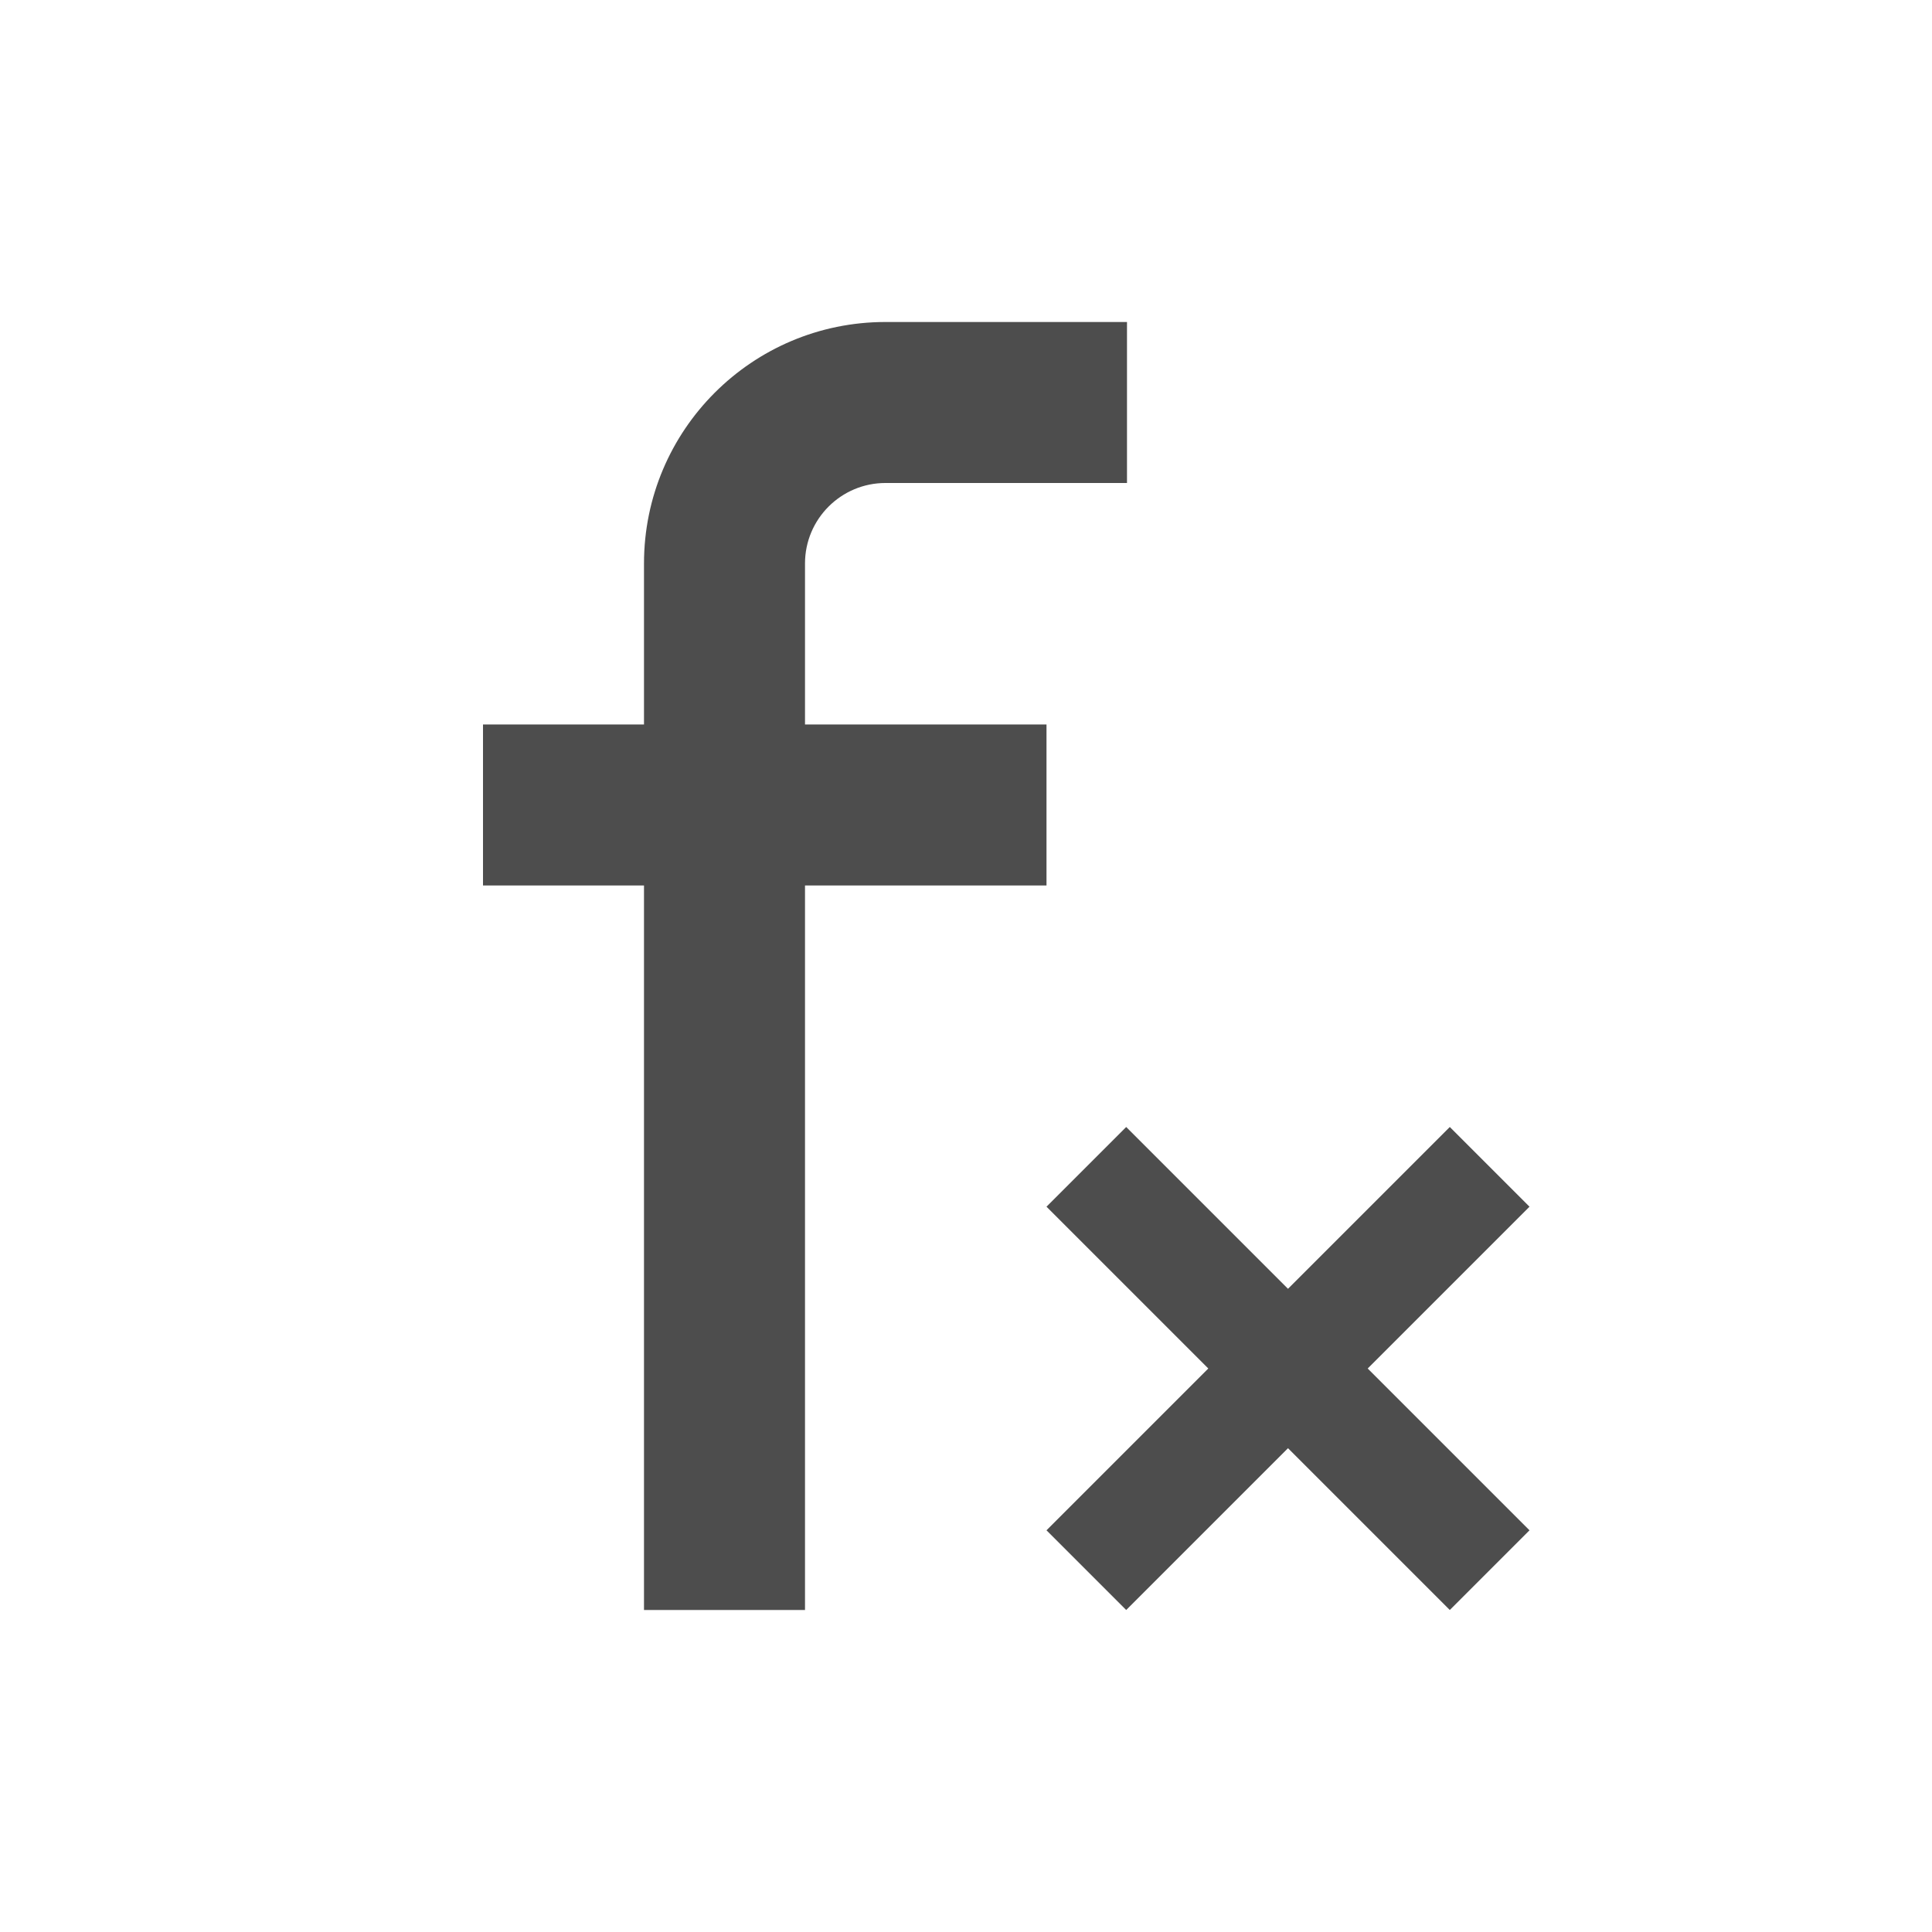
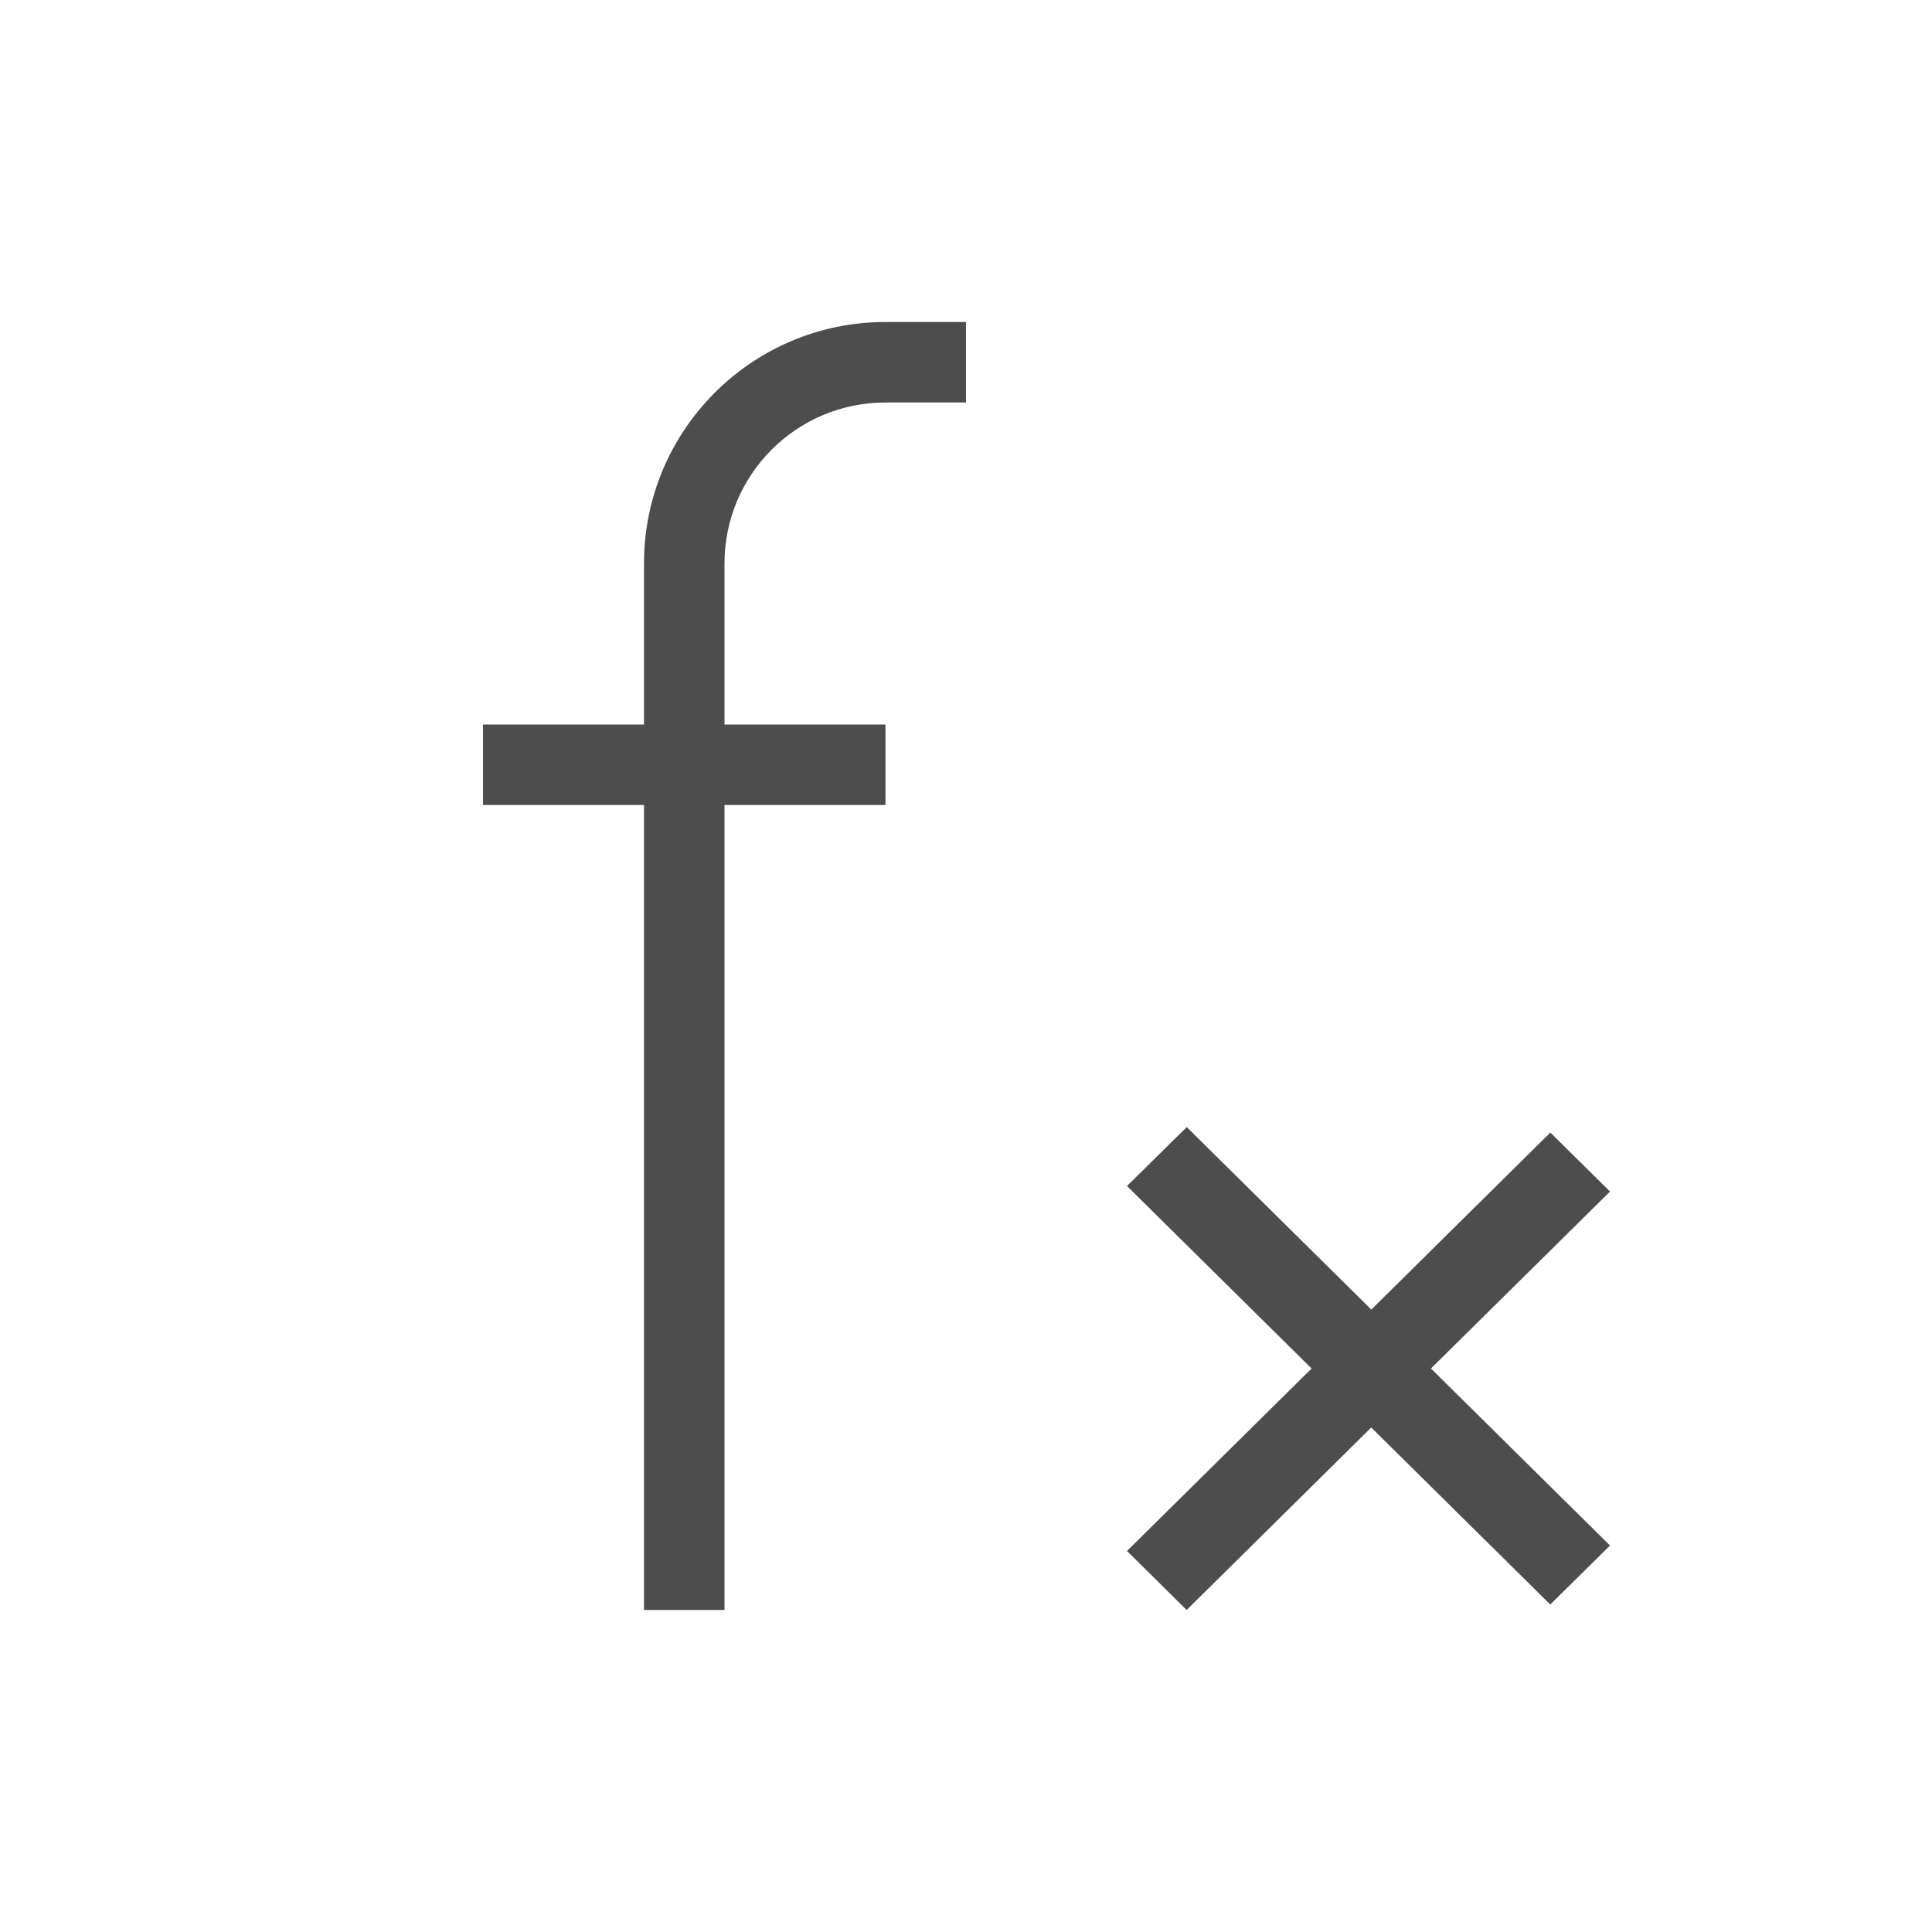
<svg xmlns="http://www.w3.org/2000/svg" width="24" height="24" id="svg2" version="1.1" viewBox="0 0 24 24">
-   <defs id="defs4">
-     <clipPath clipPathUnits="userSpaceOnUse" id="clipPath4160">
-       <rect style="opacity:1;fill:#4d4d4d;fill-opacity:1;stroke:none;stroke-opacity:1" id="rect4162" width="1" height="1" x="7" y="1023.362" />
-     </clipPath>
-   </defs>
+   <defs id="defs4" />
  <g id="layer1" transform="translate(1,-1029.362)">
-     <path style="fill:#4d4d4d;fill-opacity:1;stroke:none" d="m 10,1033.362 c -1.657,0 -3,1.343 -3,3 l 0,2 -2,0 0,2 2,0 0,9 2,0 0,-9 3,0 0,-2 -3,0 0,-2 c 0,-0.552 0.448,-1 1,-1 l 3,0 0,-2 z" id="rect3777" />
-     <g id="layer1-9" transform="translate(-1,1.738e-5)">
-       <path id="rect4126-3" d="M 13.99,1043.362 13,1044.352 l 2.01,2.01 -2.01,2.01 0.99,0.99 2.01,-2.01 2.01,2.01 L 19,1048.372 16.99,1046.362 19,1044.352 18.01,1043.362 16,1045.372 l -2.01,-2.01 z" style="fill:#4d4d4d;fill-opacity:1;stroke:none" />
-     </g>
+     <path style="fill:#4d4d4d;fill-opacity:1;stroke:none" d="M 11 4 C 9.343 4 8 5.343 8 7 L 8 9 L 6 9 L 6 10 L 8 10 L 8 11 L 8 20 L 9 20 L 9 10 L 10 10 L 11 10 L 11 9 L 10 9 L 9 9 L 9 7 C 9 5.895 9.895 5 11 5 L 12 5 L 12 4 L 11 4 z " transform="translate(-1,1029.362)" id="rect3777" />
+     <path style="fill:#4d4d4d;fill-opacity:1;stroke:none" d="m 18.259,1043.431 -2.224,2.199 -2.293,-2.267 L 13,1044.095 l 2.293,2.267 -2.293,2.267 0.741,0.733 2.293,-2.267 2.224,2.199 L 19,1048.561 16.776,1046.362 19,1044.164 l -0.741,-0.733 z" id="rect4126-3" />
  </g>
</svg>
